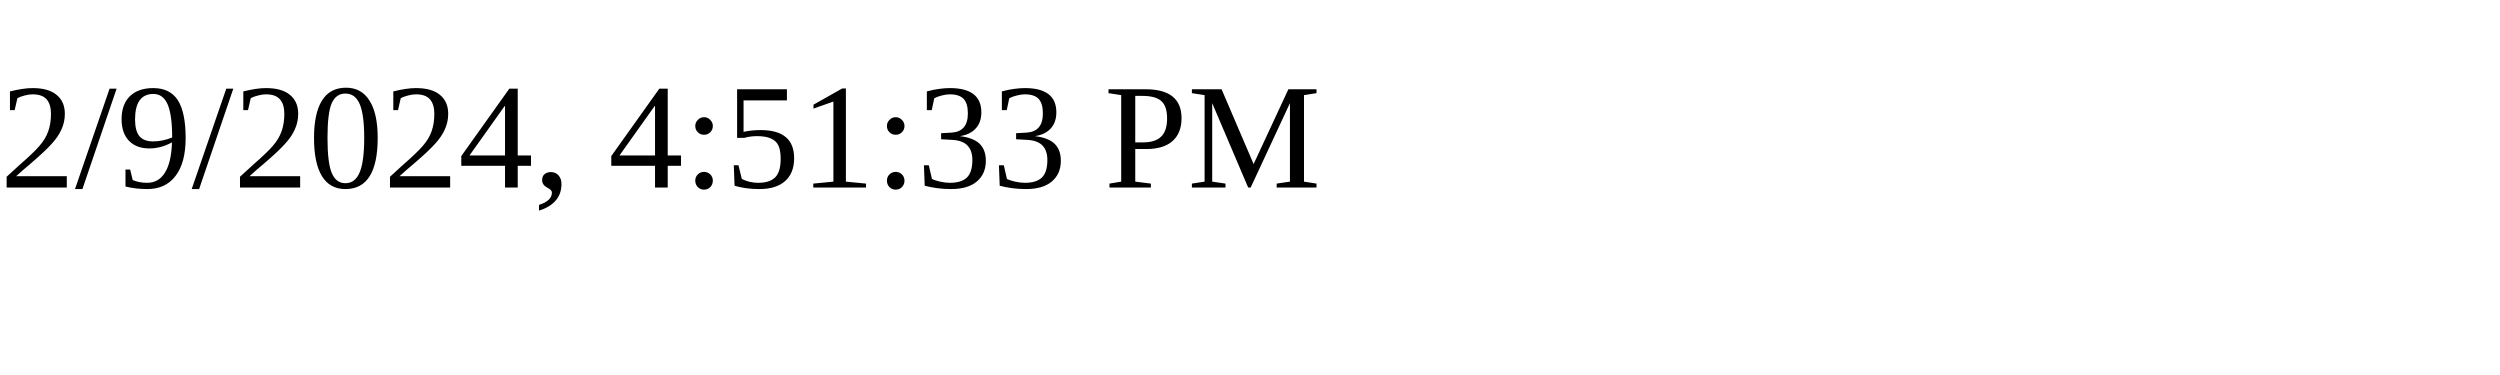
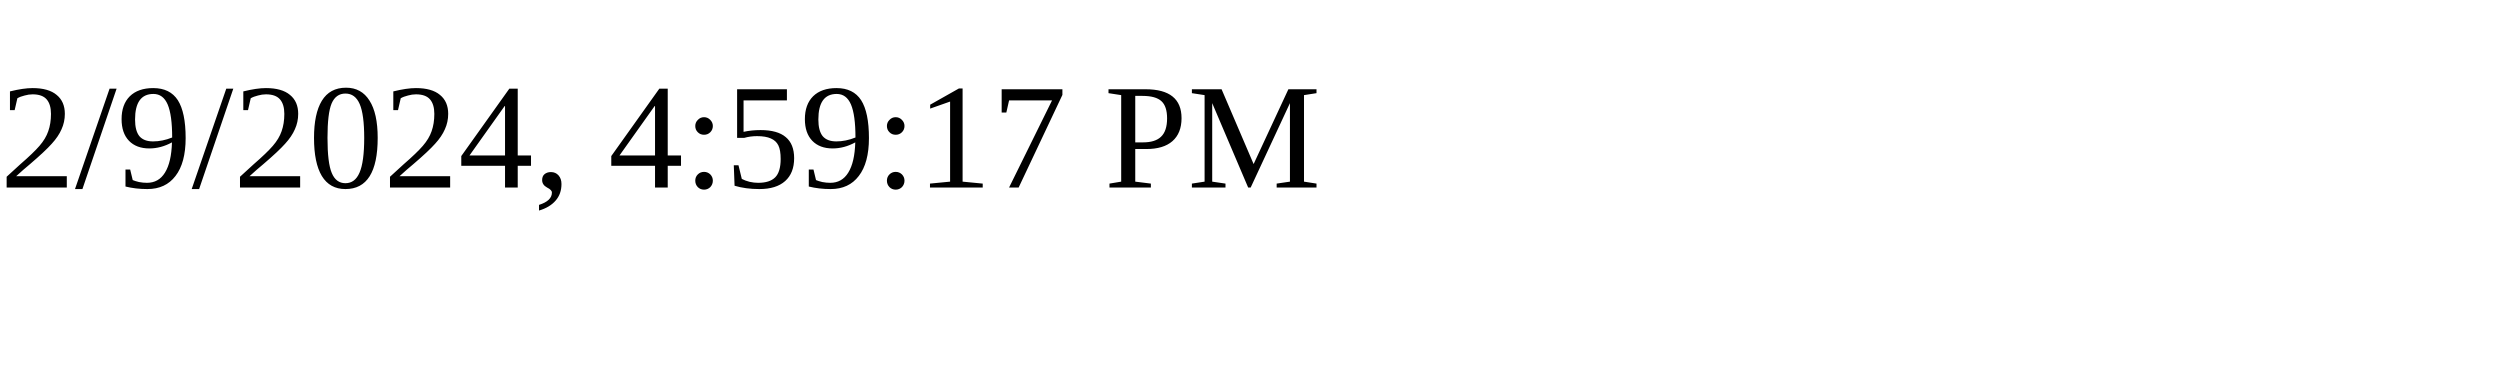
<svg xmlns="http://www.w3.org/2000/svg" height="30" width="200">
-   <text x="0" y="15">2/9/2024, 4:51:33 PM</text>
+   <text x="0" y="15">2/9/2024, 4:59:17 PM</text>
</svg>
